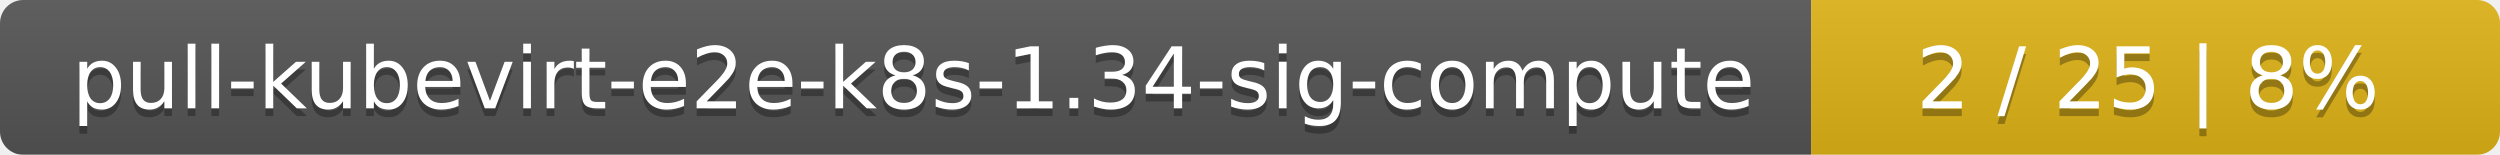
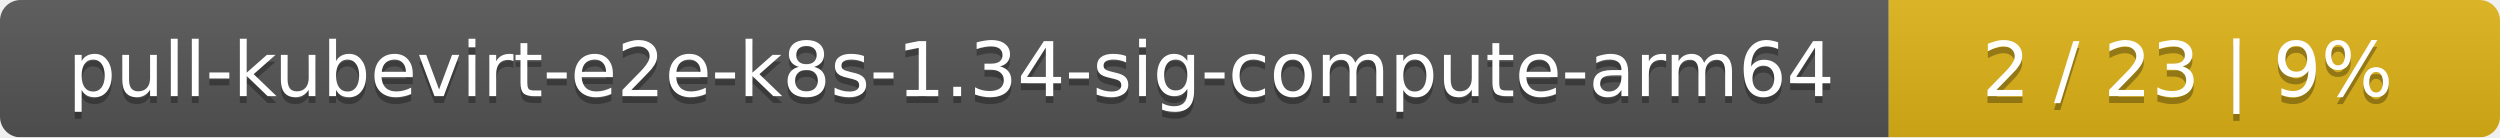
- <svg xmlns="http://www.w3.org/2000/svg" width="323" height="20">
+ <svg xmlns="http://www.w3.org/2000/svg" width="364" height="20">
  <linearGradient id="smooth" x2="0" y2="100%">
    <stop offset="0" stop-color="#bbb" stop-opacity=".1" />
    <stop offset="1" stop-opacity=".1" />
  </linearGradient>
  <mask id="round">
-     <rect width="323" height="20" rx="3" fill="#fff" />
+     <rect width="364" height="20" rx="3" fill="#fff" />
  </mask>
  <g mask="url(#round)">
-     <rect width="234" height="20" fill="#555" />
-     <rect x="234" width="89" height="20" fill="#dfb317" />
-     <rect width="323" height="20" fill="url(#smooth)" />
+     <rect width="275" height="20" fill="#555" />
+     <rect x="275" width="89" height="20" fill="#dfb317" />
+     <rect width="364" height="20" fill="url(#smooth)" />
  </g>
  <g fill="#fff" text-anchor="middle" font-family="DejaVu Sans,Verdana,Geneva,sans-serif" font-size="11">
-     <text x="118" y="15" fill="#010101" fill-opacity=".3">pull-kubevirt-e2e-k8s-1.34-sig-compute</text>
-     <text x="118" y="14">pull-kubevirt-e2e-k8s-1.34-sig-compute</text>
-     <text x="277.5" y="15" fill="#010101" fill-opacity=".3">2 / 25    |    8%</text>
-     <text x="277.5" y="14">2 / 25    |    8%</text>
+     <text x="138.5" y="15" fill="#010101" fill-opacity=".3">pull-kubevirt-e2e-k8s-1.34-sig-compute-arm64</text>
+     <text x="138.5" y="14">pull-kubevirt-e2e-k8s-1.34-sig-compute-arm64</text>
+     <text x="318.5" y="15" fill="#010101" fill-opacity=".3">2 / 23    |    9%</text>
+     <text x="318.5" y="14">2 / 23    |    9%</text>
  </g>
</svg>
